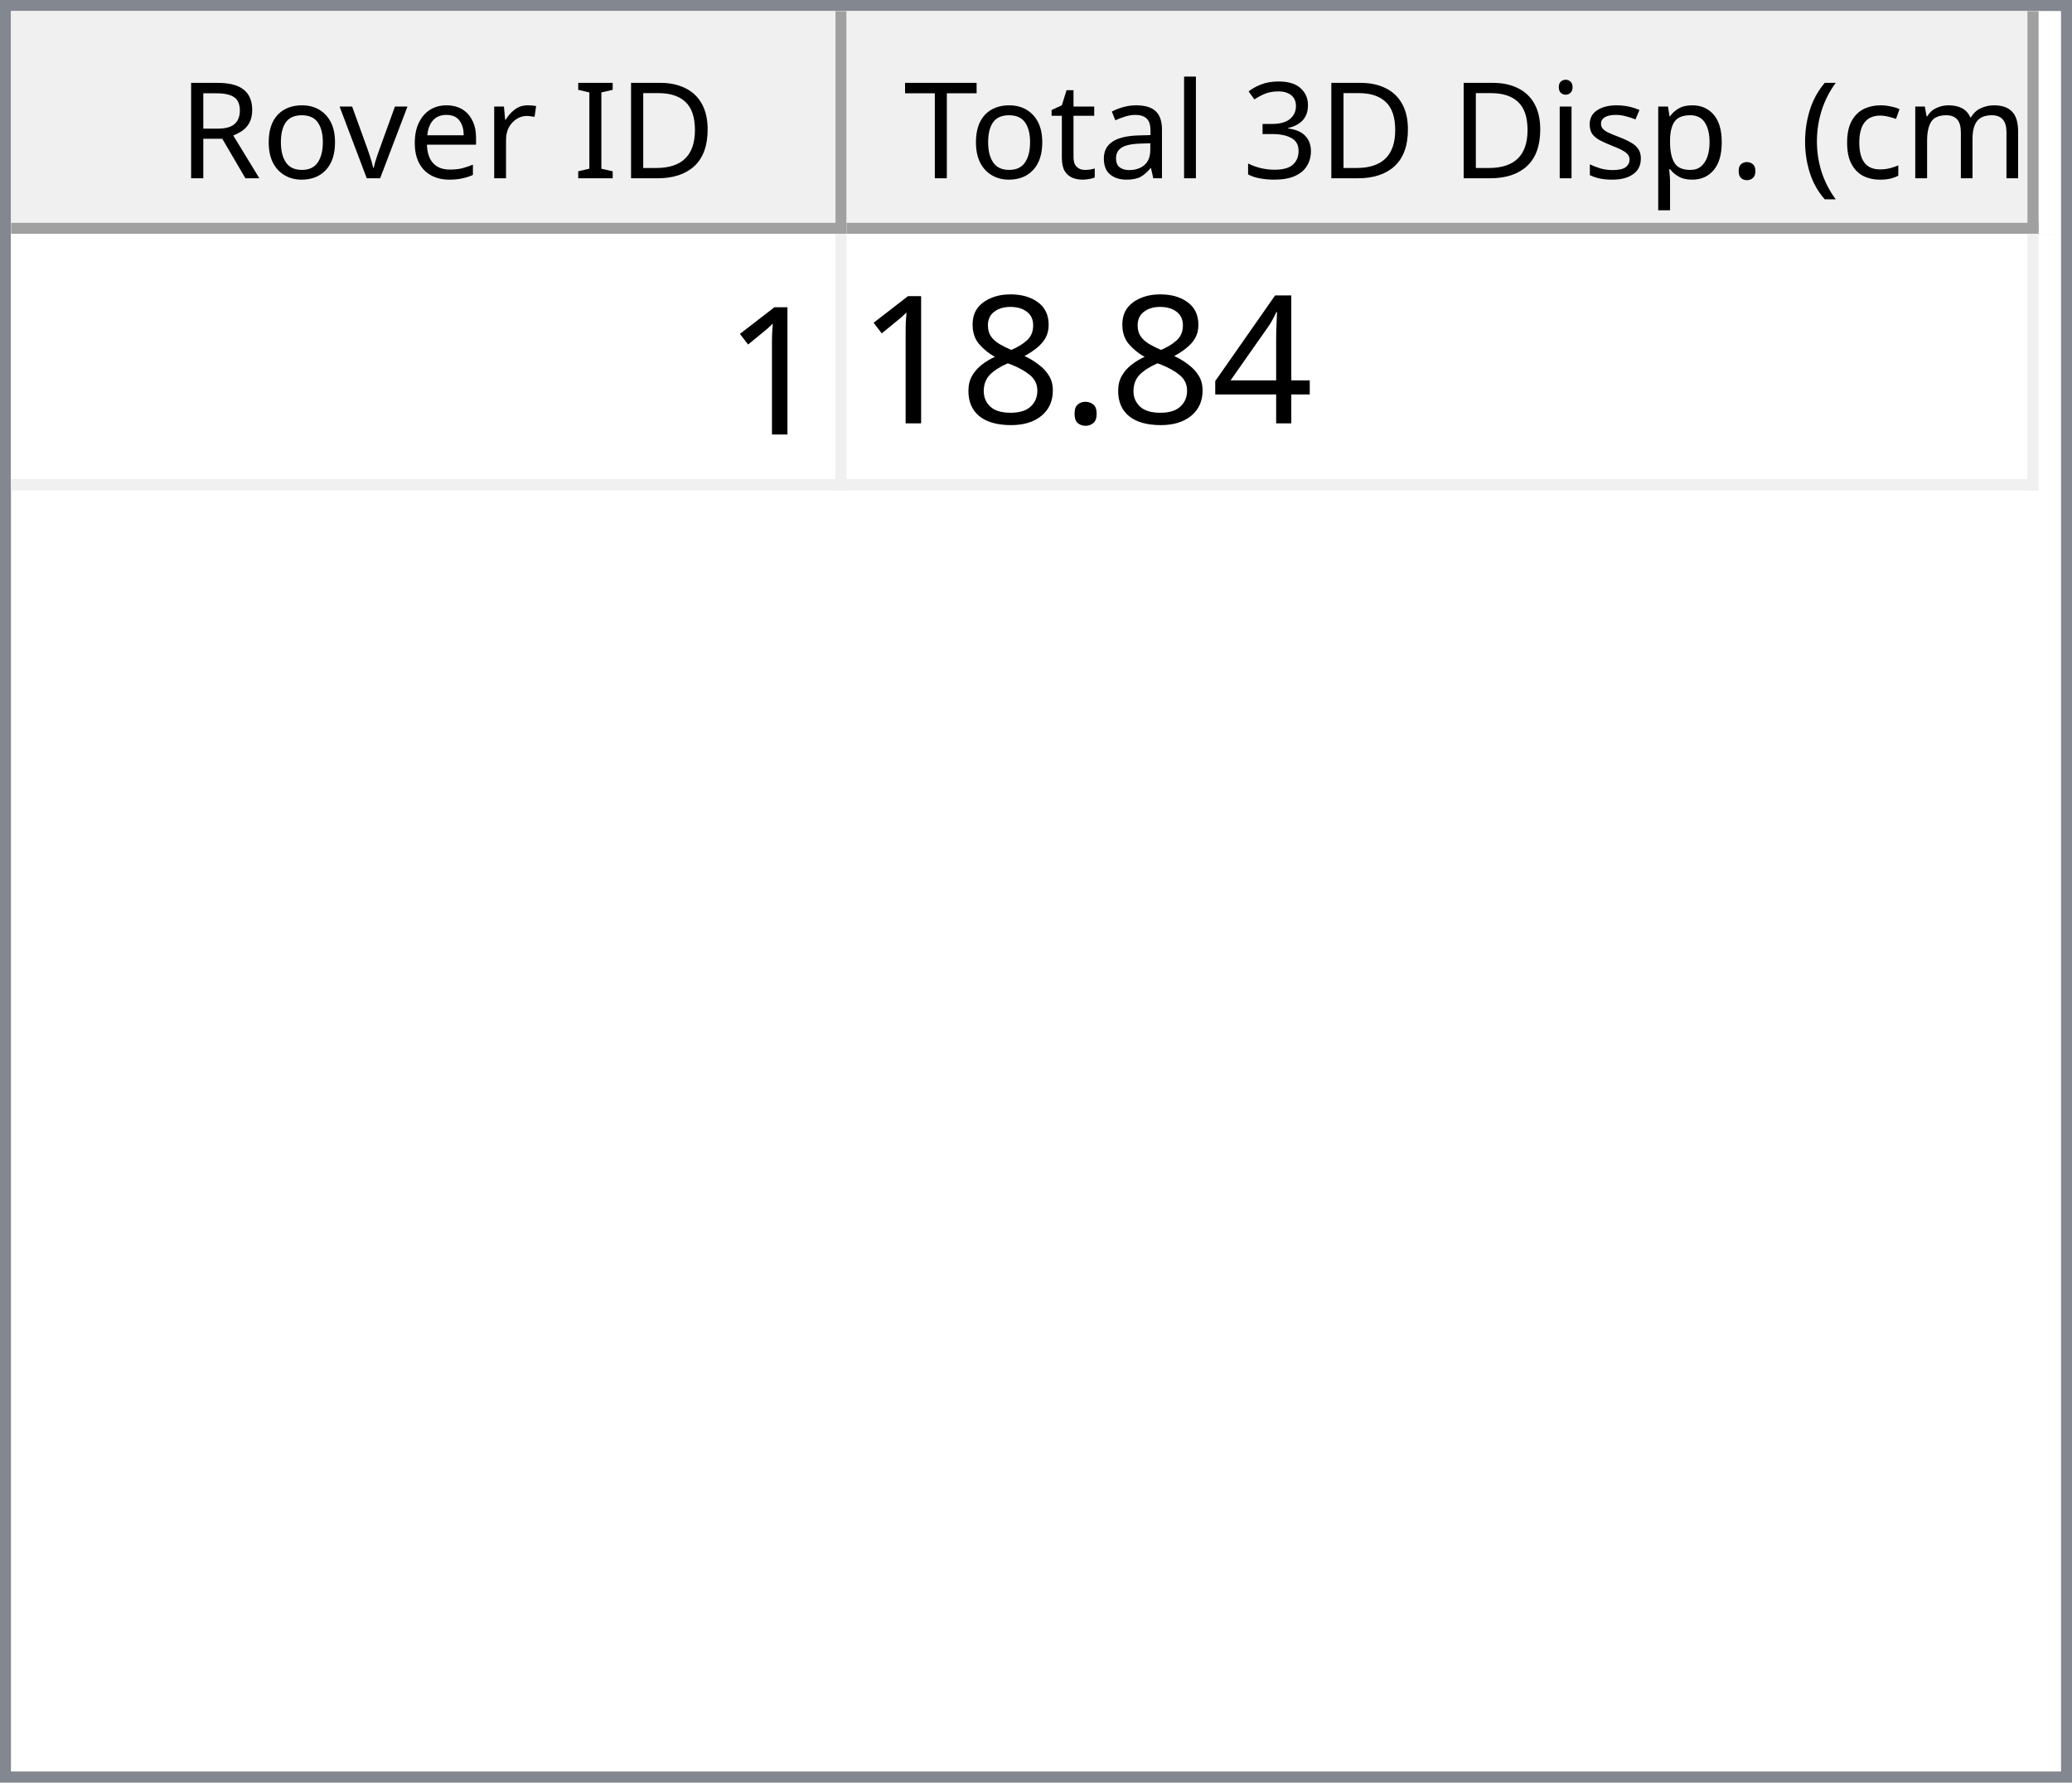
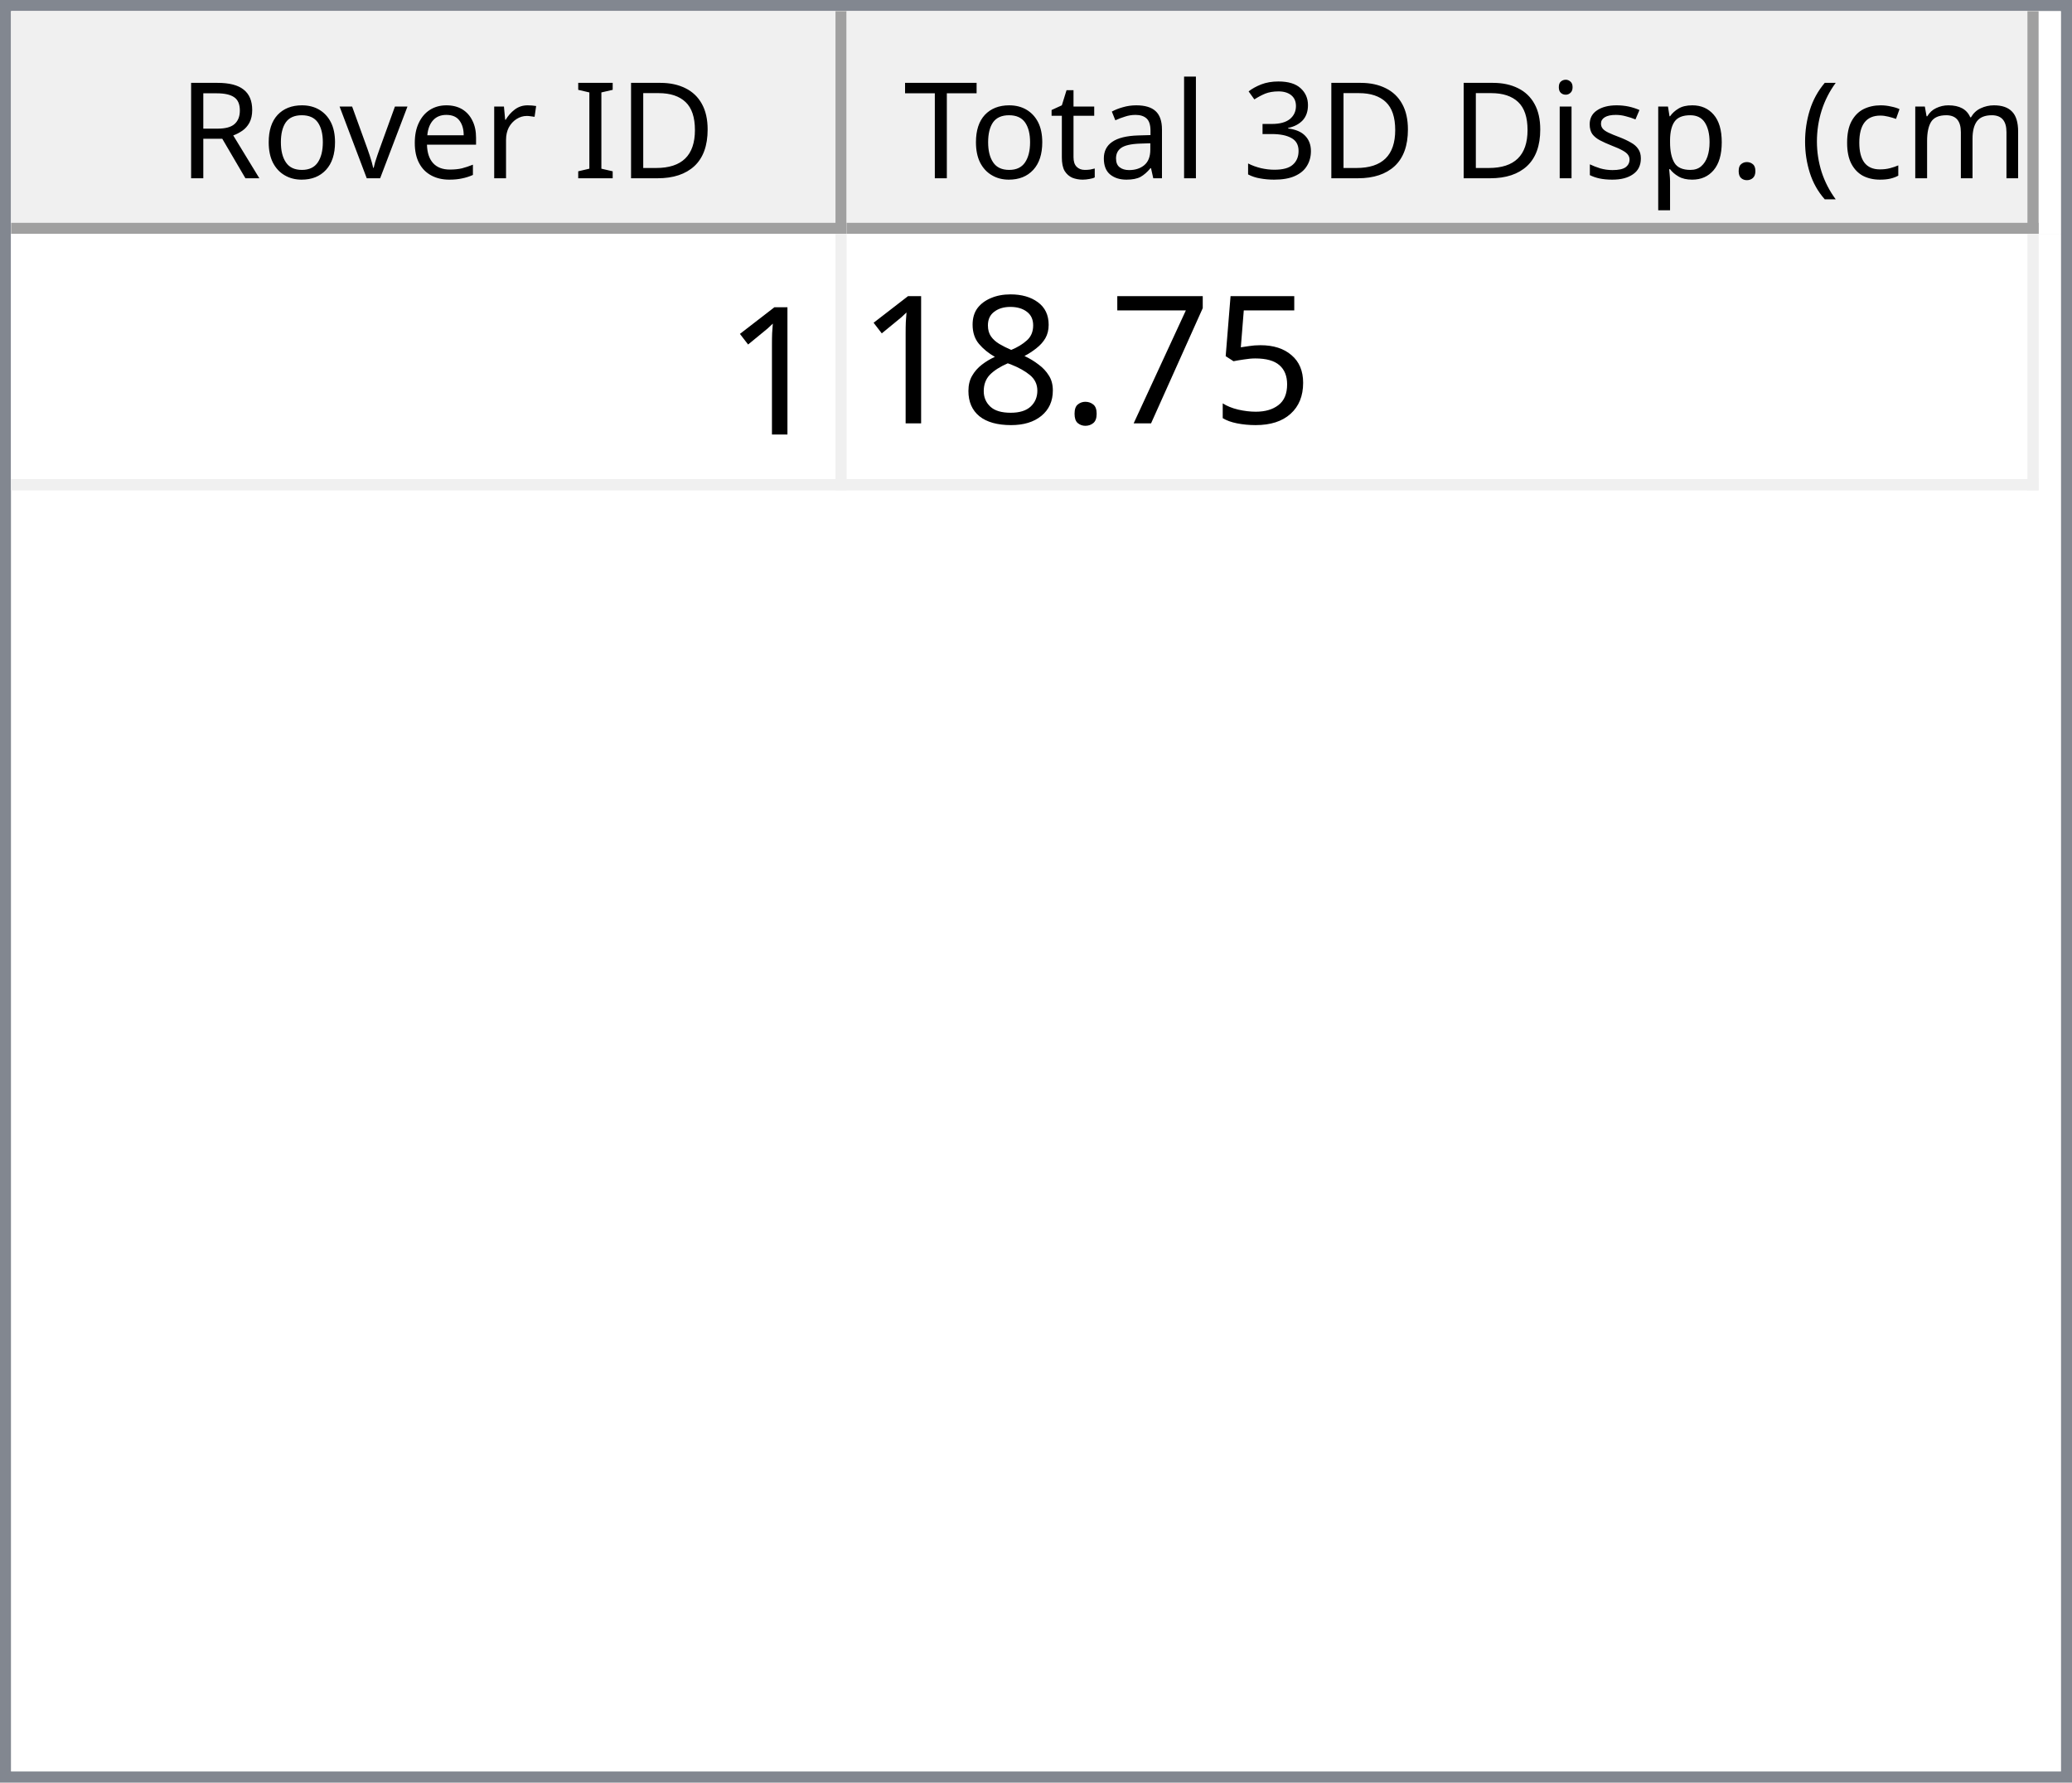
<svg xmlns="http://www.w3.org/2000/svg" style="fill-opacity:1; color-rendering:auto; color-interpolation:auto; text-rendering:auto; stroke:black; stroke-linecap:square; stroke-miterlimit:10; shape-rendering:auto; stroke-opacity:1; fill:black; stroke-dasharray:none; font-weight:normal; stroke-width:1; font-family:'Dialog'; font-style:normal; stroke-linejoin:miter; font-size:12px; stroke-dashoffset:0; image-rendering:auto;" width="186" height="160">
  <defs id="genericDefs" />
  <g>
    <defs id="defs1">
      <clipPath clipPathUnits="userSpaceOnUse" id="clipPath1">
        <path d="M0 0 L186 0 L186 160 L0 160 L0 0 Z" />
      </clipPath>
      <clipPath clipPathUnits="userSpaceOnUse" id="clipPath2">
        <path d="M0 0 L0 160 L186 160 L186 0 Z" />
      </clipPath>
      <clipPath clipPathUnits="userSpaceOnUse" id="clipPath3">
        <path d="M0 0 L0 20 L184 20 L184 0 Z" />
      </clipPath>
      <clipPath clipPathUnits="userSpaceOnUse" id="clipPath4">
        <path d="M0 0 L0 20 L75 20 L75 0 Z" />
      </clipPath>
      <clipPath clipPathUnits="userSpaceOnUse" id="clipPath5">
        <path d="M1 1 L1 19 L74 19 L74 1 Z" />
      </clipPath>
      <clipPath clipPathUnits="userSpaceOnUse" id="clipPath6">
        <path d="M0 0 L0 18 L73 18 L73 0 Z" />
      </clipPath>
      <clipPath clipPathUnits="userSpaceOnUse" id="clipPath7">
        <path d="M-0.5 -0.5 L-0.5 19.5 L74.5 19.5 L74.5 -0.5 Z" />
      </clipPath>
      <clipPath clipPathUnits="userSpaceOnUse" id="clipPath8">
        <path d="M0 0 L0 20 L107 20 L107 0 Z" />
      </clipPath>
      <clipPath clipPathUnits="userSpaceOnUse" id="clipPath9">
        <path d="M1 1 L1 19 L106 19 L106 1 Z" />
      </clipPath>
      <clipPath clipPathUnits="userSpaceOnUse" id="clipPath10">
        <path d="M0 0 L0 18 L105 18 L105 0 Z" />
      </clipPath>
      <clipPath clipPathUnits="userSpaceOnUse" id="clipPath11">
        <path d="M-0.5 -0.5 L-0.5 19.5 L106.5 19.5 L106.5 -0.5 Z" />
      </clipPath>
      <clipPath clipPathUnits="userSpaceOnUse" id="clipPath12">
        <path d="M0 0 L0 138 L184 138 L184 0 Z" />
      </clipPath>
      <clipPath clipPathUnits="userSpaceOnUse" id="clipPath13">
        <path d="M0 0 L0 23 L182 23 L182 0 Z" />
      </clipPath>
      <clipPath clipPathUnits="userSpaceOnUse" id="clipPath14">
        <path d="M-0.5 -0.5 L-0.5 22.5 L181.5 22.5 L181.5 -0.5 Z" />
      </clipPath>
      <clipPath clipPathUnits="userSpaceOnUse" id="clipPath15">
        <path d="M0 0 L0 22 L74 22 L74 0 Z" />
      </clipPath>
      <clipPath clipPathUnits="userSpaceOnUse" id="clipPath16">
        <path d="M0 0 L0 22 L106 22 L106 0 Z" />
      </clipPath>
      <font horiz-adv-x="64.551" id="font1">
        <font-face ascent="107.91" descent="25.098" units-per-em="100" style="font-style:normal; font-family:Segoe UI; font-weight:normal;" />
        <missing-glyph horiz-adv-x="64.551" d="M8.109 0 L8.109 68.266 L56.453 68.266 L56.453 0 L8.109 0 ZM15.328 7.234 L49.219 7.234 L49.219 61.031 L15.328 61.031 L15.328 7.234 Z" />
        <glyph unicode="D" horiz-adv-x="70.117" d="M9.188 0 L9.188 70.016 L28.516 70.016 Q65.531 70.016 65.531 35.891 Q65.531 19.672 55.25 9.836 Q44.969 0 27.734 0 L9.188 0 ZM17.391 62.594 L17.391 7.422 L27.828 7.422 Q41.609 7.422 49.273 14.797 Q56.938 22.172 56.938 35.688 Q56.938 62.594 28.328 62.594 L17.391 62.594 Z" />
        <glyph unicode="I" horiz-adv-x="26.611" d="M17.391 0 L9.188 0 L9.188 70.016 L17.391 70.016 L17.391 0 Z" />
        <glyph unicode=" " horiz-adv-x="27.393" d="" />
        <glyph unicode="r" horiz-adv-x="34.766" d="M34.188 41.891 Q32.078 43.5 28.125 43.5 Q23 43.5 19.555 38.672 Q16.109 33.844 16.109 25.484 L16.109 0 L8.109 0 L8.109 50 L16.109 50 L16.109 39.703 L16.312 39.703 Q18.016 44.969 21.531 47.922 Q25.047 50.875 29.391 50.875 Q32.516 50.875 34.188 50.203 L34.188 41.891 Z" />
        <glyph unicode="e" horiz-adv-x="52.295" d="M48.297 23 L12.984 23 Q13.188 14.656 17.484 10.109 Q21.781 5.562 29.297 5.562 Q37.75 5.562 44.828 11.141 L44.828 3.609 Q38.234 -1.172 27.391 -1.172 Q16.797 -1.172 10.742 5.641 Q4.688 12.453 4.688 24.812 Q4.688 36.469 11.305 43.82 Q17.922 51.172 27.734 51.172 Q37.547 51.172 42.922 44.828 Q48.297 38.484 48.297 27.203 L48.297 23 ZM40.094 29.781 Q40.047 36.719 36.75 40.578 Q33.453 44.438 27.594 44.438 Q21.922 44.438 17.969 40.383 Q14.016 36.328 13.094 29.781 L40.094 29.781 Z" />
        <glyph unicode="v" horiz-adv-x="47.9" d="M47.406 50 L27.484 0 L19.625 0 L0.688 50 L9.469 50 L22.172 13.672 Q23.578 9.672 23.922 6.688 L24.125 6.688 Q24.609 10.453 25.688 13.484 L38.969 50 L47.406 50 Z" />
        <glyph unicode="o" horiz-adv-x="58.594" d="M29 -1.172 Q17.922 -1.172 11.305 5.836 Q4.688 12.844 4.688 24.422 Q4.688 37.016 11.57 44.094 Q18.453 51.172 30.172 51.172 Q41.359 51.172 47.633 44.289 Q53.906 37.406 53.906 25.203 Q53.906 13.234 47.141 6.031 Q40.375 -1.172 29 -1.172 ZM29.594 44.438 Q21.875 44.438 17.383 39.188 Q12.891 33.938 12.891 24.703 Q12.891 15.828 17.43 10.695 Q21.969 5.562 29.594 5.562 Q37.359 5.562 41.531 10.594 Q45.703 15.625 45.703 24.906 Q45.703 34.281 41.531 39.359 Q37.359 44.438 29.594 44.438 Z" />
        <glyph unicode="R" horiz-adv-x="59.814" d="M59.375 0 L49.609 0 L37.891 19.625 Q36.281 22.359 34.766 24.289 Q33.25 26.219 31.664 27.438 Q30.078 28.656 28.25 29.219 Q26.422 29.781 24.125 29.781 L17.391 29.781 L17.391 0 L9.188 0 L9.188 70.016 L30.078 70.016 Q34.672 70.016 38.555 68.867 Q42.438 67.719 45.289 65.375 Q48.141 63.031 49.758 59.547 Q51.375 56.062 51.375 51.375 Q51.375 47.703 50.273 44.656 Q49.172 41.609 47.148 39.211 Q45.125 36.812 42.266 35.133 Q39.406 33.453 35.844 32.516 L35.844 32.328 Q37.594 31.547 38.891 30.547 Q40.188 29.547 41.359 28.18 Q42.531 26.812 43.68 25.078 Q44.828 23.344 46.234 21.047 L59.375 0 ZM17.391 62.594 L17.391 37.203 L28.516 37.203 Q31.594 37.203 34.203 38.133 Q36.812 39.062 38.719 40.797 Q40.625 42.531 41.703 45.047 Q42.781 47.562 42.781 50.688 Q42.781 56.297 39.141 59.445 Q35.5 62.594 28.609 62.594 L17.391 62.594 Z" />
        <glyph unicode=")" horiz-adv-x="30.176" d="M8.297 -15.922 L1.172 -15.922 Q16.406 2.344 16.406 26.812 Q16.406 51.469 1.078 70.016 L8.297 70.016 Q23.531 52.156 23.531 26.703 Q23.531 1.375 8.297 -15.922 Z" />
        <glyph unicode="m" horiz-adv-x="86.133" d="M79.109 0 L71.094 0 L71.094 28.719 Q71.094 37.016 68.531 40.727 Q65.969 44.438 59.906 44.438 Q54.781 44.438 51.195 39.75 Q47.609 35.062 47.609 28.516 L47.609 0 L39.594 0 L39.594 29.688 Q39.594 44.438 28.219 44.438 Q22.953 44.438 19.531 40.016 Q16.109 35.594 16.109 28.516 L16.109 0 L8.109 0 L8.109 50 L16.109 50 L16.109 42.094 L16.312 42.094 Q21.625 51.172 31.844 51.172 Q36.969 51.172 40.773 48.312 Q44.578 45.453 46 40.828 Q51.562 51.172 62.594 51.172 Q79.109 51.172 79.109 30.812 L79.109 0 Z" />
        <glyph unicode="c" horiz-adv-x="46.191" d="M42.188 2.297 Q36.422 -1.172 28.516 -1.172 Q17.828 -1.172 11.258 5.789 Q4.688 12.75 4.688 23.828 Q4.688 36.188 11.766 43.68 Q18.844 51.172 30.672 51.172 Q37.25 51.172 42.281 48.734 L42.281 40.531 Q36.719 44.438 30.375 44.438 Q22.703 44.438 17.797 38.945 Q12.891 33.453 12.891 24.516 Q12.891 15.719 17.508 10.641 Q22.125 5.562 29.891 5.562 Q36.422 5.562 42.188 9.906 L42.188 2.297 Z" />
        <glyph unicode="(" horiz-adv-x="30.176" d="M29.109 -15.922 L21.969 -15.922 Q6.844 1.375 6.844 26.703 Q6.844 52.156 21.969 70.016 L29.203 70.016 Q13.875 51.469 13.875 26.812 Q13.875 2.344 29.109 -15.922 Z" />
        <glyph unicode="." horiz-adv-x="21.68" d="M10.891 -1.078 Q8.641 -1.078 7.055 0.539 Q5.469 2.156 5.469 4.391 Q5.469 6.641 7.055 8.273 Q8.641 9.906 10.891 9.906 Q13.188 9.906 14.797 8.273 Q16.406 6.641 16.406 4.391 Q16.406 2.156 14.797 0.539 Q13.188 -1.078 10.891 -1.078 Z" />
        <glyph unicode="p" horiz-adv-x="58.789" d="M16.312 7.234 L16.109 7.234 L16.109 -23 L8.109 -23 L8.109 50 L16.109 50 L16.109 41.219 L16.312 41.219 Q22.219 51.172 33.594 51.172 Q43.266 51.172 48.688 44.461 Q54.109 37.75 54.109 26.469 Q54.109 13.922 48 6.375 Q41.891 -1.172 31.297 -1.172 Q21.578 -1.172 16.312 7.234 ZM16.109 27.391 L16.109 20.406 Q16.109 14.203 20.141 9.883 Q24.172 5.562 30.375 5.562 Q37.641 5.562 41.773 11.133 Q45.906 16.703 45.906 26.609 Q45.906 34.969 42.047 39.703 Q38.188 44.438 31.594 44.438 Q24.609 44.438 20.359 39.578 Q16.109 34.719 16.109 27.391 Z" />
        <glyph unicode="s" horiz-adv-x="42.432" d="M5.078 1.812 L5.078 10.406 Q11.625 5.562 19.484 5.562 Q30.031 5.562 30.031 12.594 Q30.031 14.594 29.125 15.992 Q28.219 17.391 26.68 18.461 Q25.141 19.531 23.07 20.383 Q21 21.234 18.609 22.172 Q15.281 23.484 12.766 24.828 Q10.25 26.172 8.57 27.859 Q6.891 29.547 6.031 31.695 Q5.172 33.844 5.172 36.719 Q5.172 40.234 6.789 42.945 Q8.406 45.656 11.086 47.484 Q13.766 49.312 17.211 50.242 Q20.656 51.172 24.312 51.172 Q30.812 51.172 35.938 48.922 L35.938 40.828 Q30.422 44.438 23.25 44.438 Q21 44.438 19.195 43.922 Q17.391 43.406 16.094 42.477 Q14.797 41.547 14.086 40.258 Q13.375 38.969 13.375 37.406 Q13.375 35.453 14.086 34.133 Q14.797 32.812 16.164 31.789 Q17.531 30.766 19.484 29.938 Q21.438 29.109 23.922 28.125 Q27.25 26.859 29.883 25.516 Q32.516 24.172 34.375 22.484 Q36.234 20.797 37.234 18.602 Q38.234 16.406 38.234 13.375 Q38.234 9.672 36.602 6.938 Q34.969 4.203 32.234 2.398 Q29.5 0.594 25.93 -0.289 Q22.359 -1.172 18.453 -1.172 Q10.75 -1.172 5.078 1.812 Z" />
        <glyph unicode="i" horiz-adv-x="24.219" d="M12.203 62.703 Q10.062 62.703 8.547 64.164 Q7.031 65.625 7.031 67.875 Q7.031 70.125 8.547 71.609 Q10.062 73.094 12.203 73.094 Q14.406 73.094 15.945 71.609 Q17.484 70.125 17.484 67.875 Q17.484 65.719 15.945 64.211 Q14.406 62.703 12.203 62.703 ZM16.109 0 L8.109 0 L8.109 50 L16.109 50 L16.109 0 Z" />
        <glyph unicode="3" horiz-adv-x="53.906" d="M46.531 19.828 Q46.531 15.094 44.75 11.211 Q42.969 7.328 39.719 4.57 Q36.469 1.812 31.93 0.297 Q27.391 -1.219 21.922 -1.219 Q11.922 -1.219 6 2.594 L6 11.188 Q13.094 5.609 22.219 5.609 Q25.875 5.609 28.828 6.539 Q31.781 7.469 33.906 9.227 Q36.031 10.984 37.18 13.477 Q38.328 15.969 38.328 19.094 Q38.328 32.812 18.797 32.812 L12.984 32.812 L12.984 39.594 L18.5 39.594 Q35.797 39.594 35.797 52.484 Q35.797 64.406 22.609 64.406 Q15.188 64.406 8.688 59.422 L8.688 67.188 Q15.375 71.188 24.609 71.188 Q29 71.188 32.57 69.969 Q36.141 68.75 38.68 66.555 Q41.219 64.359 42.609 61.281 Q44 58.203 44 54.5 Q44 40.672 30.031 36.719 L30.031 36.531 Q33.594 36.141 36.625 34.797 Q39.656 33.453 41.852 31.305 Q44.047 29.156 45.289 26.25 Q46.531 23.344 46.531 19.828 Z" />
        <glyph unicode="l" horiz-adv-x="24.219" d="M16.109 0 L8.109 0 L8.109 74.031 L16.109 74.031 L16.109 0 Z" />
        <glyph unicode="a" horiz-adv-x="50.879" d="M43.891 0 L35.891 0 L35.891 7.812 L35.688 7.812 Q30.469 -1.172 20.312 -1.172 Q12.844 -1.172 8.617 2.781 Q4.391 6.734 4.391 13.281 Q4.391 27.297 20.906 29.594 L35.891 31.688 Q35.891 44.438 25.594 44.438 Q16.547 44.438 9.281 38.281 L9.281 46.484 Q16.656 51.172 26.266 51.172 Q43.891 51.172 43.891 32.516 L43.891 0 ZM35.891 25.297 L23.828 23.641 Q18.266 22.859 15.43 20.875 Q12.594 18.891 12.594 13.875 Q12.594 10.203 15.211 7.883 Q17.828 5.562 22.172 5.562 Q28.125 5.562 32.008 9.742 Q35.891 13.922 35.891 20.312 L35.891 25.297 Z" />
        <glyph unicode="t" horiz-adv-x="33.887" d="M31.297 0.484 Q28.469 -1.078 23.828 -1.078 Q10.688 -1.078 10.688 13.578 L10.688 43.172 L2.094 43.172 L2.094 50 L10.688 50 L10.688 62.203 L18.703 64.797 L18.703 50 L31.297 50 L31.297 43.172 L18.703 43.172 L18.703 14.984 Q18.703 9.969 20.414 7.82 Q22.125 5.672 26.078 5.672 Q29.109 5.672 31.297 7.328 L31.297 0.484 Z" />
        <glyph unicode="T" horiz-adv-x="52.393" d="M50.594 62.594 L30.375 62.594 L30.375 0 L22.172 0 L22.172 62.594 L2 62.594 L2 70.016 L50.594 70.016 L50.594 62.594 Z" />
      </font>
      <font horiz-adv-x="75.0" id="font2">
        <font-face ascent="100.537" descent="21.973" units-per-em="100" style="font-style:normal; font-family:sans-serif; font-weight:normal;" />
        <missing-glyph horiz-adv-x="75.0" d="M12.5 0 L12.5 62.5 L62.5 62.5 L62.5 0 L12.5 0 ZM14.062 1.562 L60.938 1.562 L60.938 60.938 L14.062 60.938 L14.062 1.562 Z" />
        <glyph unicode="1" horiz-adv-x="55.615" d="M37.25 0 L28.469 0 L28.469 56 Q25.297 52.984 20.141 49.953 Q14.984 46.922 10.891 45.406 L10.891 53.906 Q18.266 57.375 23.781 62.305 Q29.297 67.234 31.594 71.875 L37.25 71.875 L37.25 0 Z" />
-         <glyph unicode="4" horiz-adv-x="55.615" d="M32.328 0 L32.328 17.141 L1.266 17.141 L1.266 25.203 L33.938 71.578 L41.109 71.578 L41.109 25.203 L50.781 25.203 L50.781 17.141 L41.109 17.141 L41.109 0 L32.328 0 ZM32.328 25.203 L32.328 57.469 L9.906 25.203 L32.328 25.203 Z" />
+         <glyph unicode="5" horiz-adv-x="55.615" d="M4.156 18.75 L13.375 19.531 Q14.406 12.797 18.141 9.398 Q21.875 6 27.156 6 Q33.5 6 37.891 10.789 Q42.281 15.578 42.281 23.484 Q42.281 31 38.062 35.352 Q33.844 39.703 27 39.703 Q22.75 39.703 19.336 37.773 Q15.922 35.844 13.969 32.766 L5.719 33.844 L12.641 70.609 L48.25 70.609 L48.25 62.203 L19.672 62.203 L15.828 42.969 Q22.266 47.469 29.344 47.469 Q38.719 47.469 45.164 40.969 Q51.609 34.469 51.609 24.266 Q51.609 14.547 45.953 7.469 Q39.062 -1.219 27.156 -1.219 Q17.391 -1.219 11.211 4.25 Q5.031 9.719 4.156 18.75 Z" />
+         <glyph unicode="7" horiz-adv-x="55.615" d="M4.734 62.203 L4.734 70.656 L51.078 70.656 L51.078 63.812 Q44.234 56.547 37.523 44.484 Q30.812 32.422 27.156 19.672 Q24.516 10.688 23.781 0 L14.75 0 Q14.891 8.453 18.062 20.414 Q21.234 32.375 27.172 43.484 Q33.109 54.594 39.797 62.203 L4.734 62.203 Z" />
        <glyph unicode="." horiz-adv-x="27.783" d="M9.078 0 L9.078 10.016 L19.094 10.016 L19.094 0 L9.078 0 Z" />
        <glyph unicode="8" horiz-adv-x="55.615" d="M17.672 38.812 Q12.203 40.828 9.57 44.539 Q6.938 48.25 6.938 53.422 Q6.938 61.234 12.555 66.555 Q18.172 71.875 27.484 71.875 Q36.859 71.875 42.578 66.43 Q48.297 60.984 48.297 53.172 Q48.297 48.188 45.68 44.508 Q43.062 40.828 37.75 38.812 Q44.344 36.672 47.781 31.883 Q51.219 27.094 51.219 20.453 Q51.219 11.281 44.727 5.031 Q38.234 -1.219 27.641 -1.219 Q17.047 -1.219 10.547 5.055 Q4.047 11.328 4.047 20.703 Q4.047 27.688 7.594 32.398 Q11.141 37.109 17.672 38.812 ZM15.922 53.719 Q15.922 48.641 19.195 45.414 Q22.469 42.188 27.688 42.188 Q32.766 42.188 36.016 45.383 Q39.266 48.578 39.266 53.219 Q39.266 58.062 35.914 61.359 Q32.562 64.656 27.594 64.656 Q22.562 64.656 19.242 61.43 Q15.922 58.203 15.922 53.719 ZM13.094 20.656 Q13.094 16.891 14.875 13.375 Q16.656 9.859 20.172 7.93 Q23.688 6 27.734 6 Q34.031 6 38.133 10.055 Q42.234 14.109 42.234 20.359 Q42.234 26.703 38.016 30.859 Q33.797 35.016 27.438 35.016 Q21.234 35.016 17.164 30.914 Q13.094 26.812 13.094 20.656 Z" />
      </font>
    </defs>
    <g style="fill:white; stroke:white;">
      <rect x="0" y="0" width="186" style="clip-path:url(#clipPath1); stroke:none;" height="160" />
    </g>
    <g style="fill:white; text-rendering:optimizeSpeed; color-rendering:optimizeSpeed; image-rendering:optimizeSpeed; shape-rendering:crispEdges; stroke:white; color-interpolation:sRGB;">
      <rect x="0" width="186" height="160" y="0" style="stroke:none;" />
      <path style="stroke:none;" d="M0 160 L186 160 L186 0 L0 0 Z" />
    </g>
    <g style="fill:rgb(240,240,240); font-family:'Segoe UI'; stroke:rgb(240,240,240);">
      <rect x="0" y="0" width="186" style="clip-path:url(#clipPath2); stroke:none;" height="160" />
    </g>
    <g style="fill:rgb(130,135,144); font-family:'Segoe UI'; stroke:rgb(130,135,144);">
      <path d="M0 0 L186 0 L186 160 L0 160 L0 0 ZM1 1 L185 1 L185 159 L1 159 L1 1 Z" style="fill-rule:evenodd; clip-path:url(#clipPath2); stroke:none;" />
    </g>
    <g style="fill:white; font-family:'Segoe UI'; stroke:white;" transform="translate(1,1)">
      <rect x="0" y="0" width="184" style="clip-path:url(#clipPath3); stroke:none;" height="20" />
    </g>
    <g style="fill:rgb(240,240,240); font-family:'Segoe UI'; stroke:rgb(240,240,240);" transform="translate(1,1)">
      <rect x="0" y="0" width="75" style="clip-path:url(#clipPath4); stroke:none;" height="20" />
    </g>
    <g style="font-family:'Segoe UI';" transform="translate(2,2)">
      <text x="14" xml:space="preserve" y="14" style="clip-path:url(#clipPath6); stroke:none;">Rover ID</text>
    </g>
    <g style="fill:rgb(160,160,160); font-family:'Segoe UI'; stroke:rgb(160,160,160); stroke-linejoin:bevel;" transform="translate(1.5,1.5)">
      <line x1="74" x2="74" y1="0" style="fill:none; clip-path:url(#clipPath7);" y2="19" />
    </g>
    <g style="fill:rgb(160,160,160); font-family:'Segoe UI'; stroke:rgb(160,160,160); stroke-linejoin:bevel;" transform="matrix(1,0,0,1,1,1) translate(0.5,0.5)">
      <line x1="0" x2="74" y1="19" style="fill:none; clip-path:url(#clipPath7);" y2="19" />
    </g>
    <g style="fill:rgb(240,240,240); font-family:'Segoe UI'; stroke:rgb(240,240,240);" transform="translate(76,1)">
      <rect x="0" y="0" width="107" style="clip-path:url(#clipPath8); stroke:none;" height="20" />
    </g>
    <g style="font-family:'Segoe UI';" transform="translate(77,2)">
      <text x="1" xml:space="preserve" y="14" style="clip-path:url(#clipPath10); stroke:none;"> Total 3D Disp. (cm)</text>
    </g>
    <g style="fill:rgb(160,160,160); font-family:'Segoe UI'; stroke:rgb(160,160,160); stroke-linejoin:bevel;" transform="translate(76.5,1.5)">
      <line x1="106" x2="106" y1="0" style="fill:none; clip-path:url(#clipPath11);" y2="19" />
    </g>
    <g style="fill:rgb(160,160,160); font-family:'Segoe UI'; stroke:rgb(160,160,160); stroke-linejoin:bevel;" transform="matrix(1,0,0,1,76,1) translate(0.5,0.5)">
      <line x1="0" x2="106" y1="19" style="fill:none; clip-path:url(#clipPath11);" y2="19" />
    </g>
    <g style="fill:white; font-family:'Segoe UI'; stroke:white;" transform="translate(1,21)">
      <rect x="0" y="0" width="184" style="clip-path:url(#clipPath12); stroke:none;" height="138" />
    </g>
    <g style="fill:rgb(240,240,240); font-size:16px; font-family:sans-serif; stroke:rgb(240,240,240);" transform="translate(1,21)">
      <rect x="0" y="0" width="182" style="clip-path:url(#clipPath13); stroke:none;" height="23" />
      <line transform="translate(0.5,0.5)" x1="0" x2="181" y1="22" style="clip-path:url(#clipPath14); fill:none; stroke-linejoin:bevel;" y2="22" />
    </g>
    <g transform="matrix(1,0,0,1,1,21) translate(0.5,0.5)" style="fill:rgb(240,240,240); font-size:16px; font-family:sans-serif; stroke:rgb(240,240,240); stroke-linejoin:bevel;">
      <line x1="74" x2="74" y1="0" style="fill:none; clip-path:url(#clipPath14);" y2="22" />
    </g>
    <g transform="matrix(1,0,0,1,1,21) translate(0.5,0.5)" style="fill:rgb(240,240,240); font-size:16px; font-family:sans-serif; stroke:rgb(240,240,240); stroke-linejoin:bevel;">
      <line x1="181" x2="181" y1="0" style="fill:none; clip-path:url(#clipPath14);" y2="22" />
    </g>
    <g style="fill:white; font-size:16px; font-family:sans-serif; stroke:white;" transform="matrix(1,0,0,1,1,21)">
      <rect x="0" y="0" width="74" style="clip-path:url(#clipPath15); stroke:none;" height="22" />
      <text x="64" y="18" style="fill:black; clip-path:url(#clipPath15); stroke:none;" xml:space="preserve">1</text>
    </g>
    <g style="fill:white; font-size:16px; font-family:sans-serif; stroke:white;" transform="matrix(1,0,0,1,1,21) translate(75,0)">
      <rect x="0" y="0" width="106" style="clip-path:url(#clipPath16); stroke:none;" height="22" />
-       <text x="1" y="17" style="fill:black; clip-path:url(#clipPath16); stroke:none;" xml:space="preserve">18.84</text>
+       <text x="1" y="17" style="fill:black; clip-path:url(#clipPath16); stroke:none;" xml:space="preserve">18.75</text>
    </g>
  </g>
</svg>
